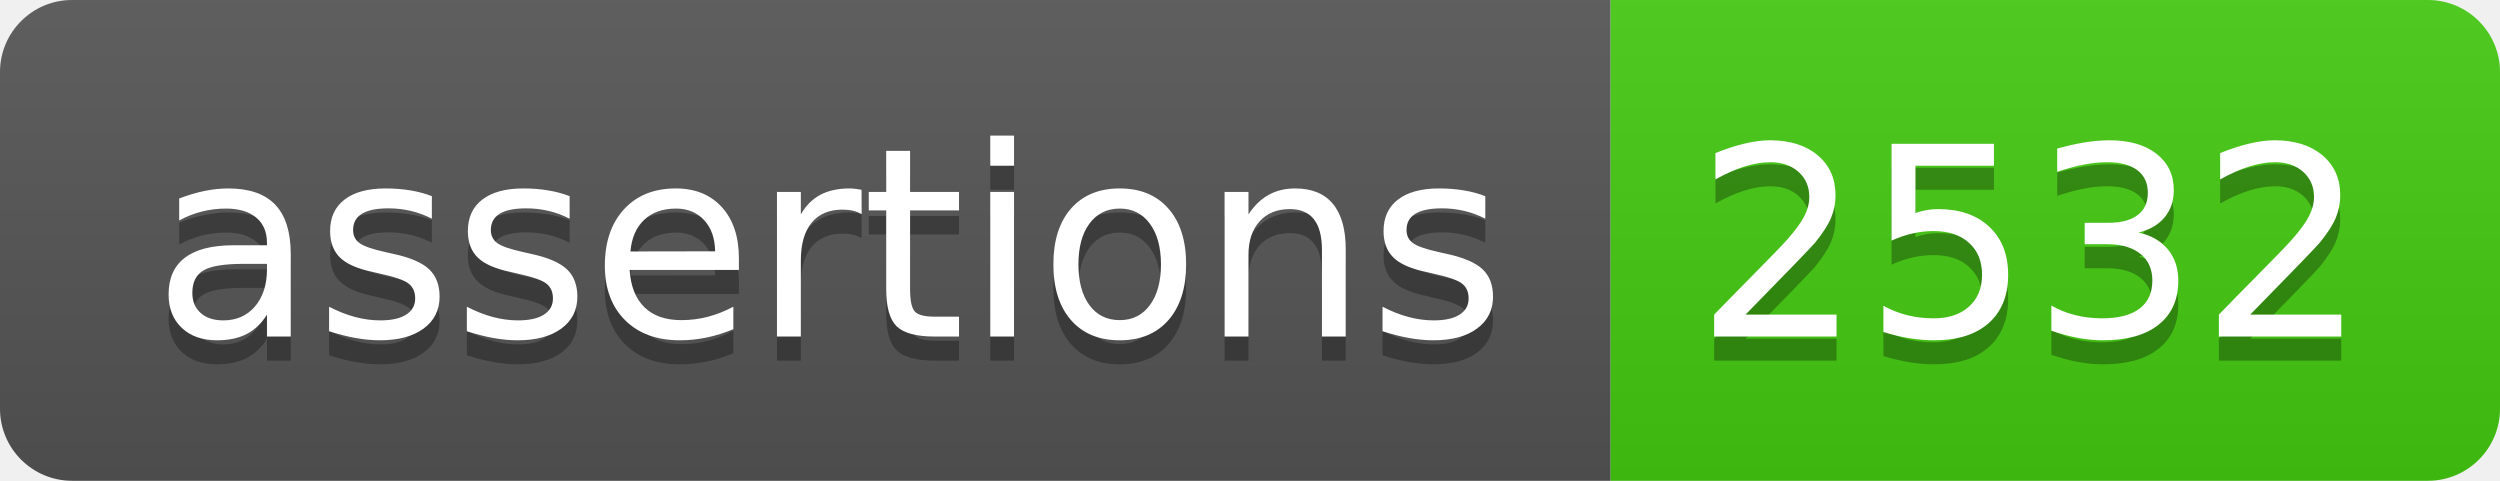
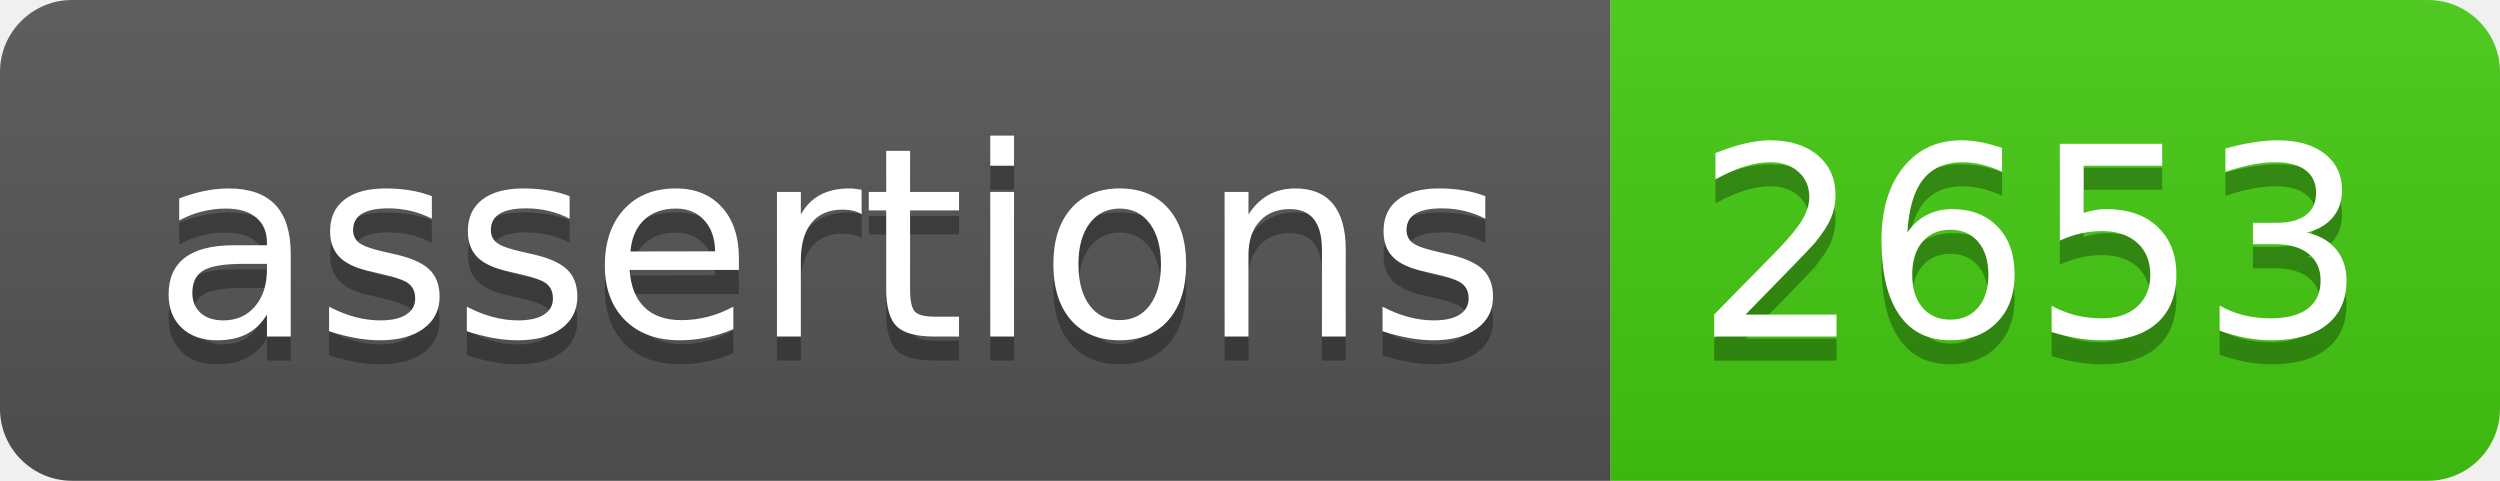
- <svg xmlns="http://www.w3.org/2000/svg" width="104" height="20" role="img" aria-label="assertions: 2532">
+ <svg xmlns="http://www.w3.org/2000/svg" width="104" height="20" role="img" aria-label="assertions: 2653">
  <linearGradient id="s" x2="0" y2="100%">
    <stop offset="0" stop-color="#bbb" stop-opacity=".1" />
    <stop offset="1" stop-opacity=".1" />
  </linearGradient>
  <clipPath id="r">
    <rect width="104" height="20" rx="3" fill="#fff" />
  </clipPath>
  <g clip-path="url(#r)">
    <rect width="67" height="20" fill="#555" />
    <rect x="67" width="37" height="20" fill="#4c1" />
    <rect width="104" height="20" fill="url(#s)" />
  </g>
  <g fill="#fff" text-anchor="middle" font-family="Verdana,Geneva,DejaVu Sans,sans-serif" text-rendering="geometricPrecision" font-size="110">
    <text aria-hidden="true" x="345" y="150" fill="#010101" fill-opacity=".3" transform="scale(.1)" textLength="570">assertions</text>
    <text x="345" y="140" transform="scale(.1)" fill="#fff" textLength="570">assertions</text>
-     <text aria-hidden="true" x="845" y="150" fill="#010101" fill-opacity=".3" transform="scale(.1)" textLength="270">2532</text>
-     <text x="845" y="140" transform="scale(.1)" fill="#fff" textLength="270">2532</text>
+     <text aria-hidden="true" x="845" y="150" fill="#010101" fill-opacity=".3" transform="scale(.1)" textLength="270">2653</text>
+     <text x="845" y="140" transform="scale(.1)" fill="#fff" textLength="270">2653</text>
  </g>
</svg>
